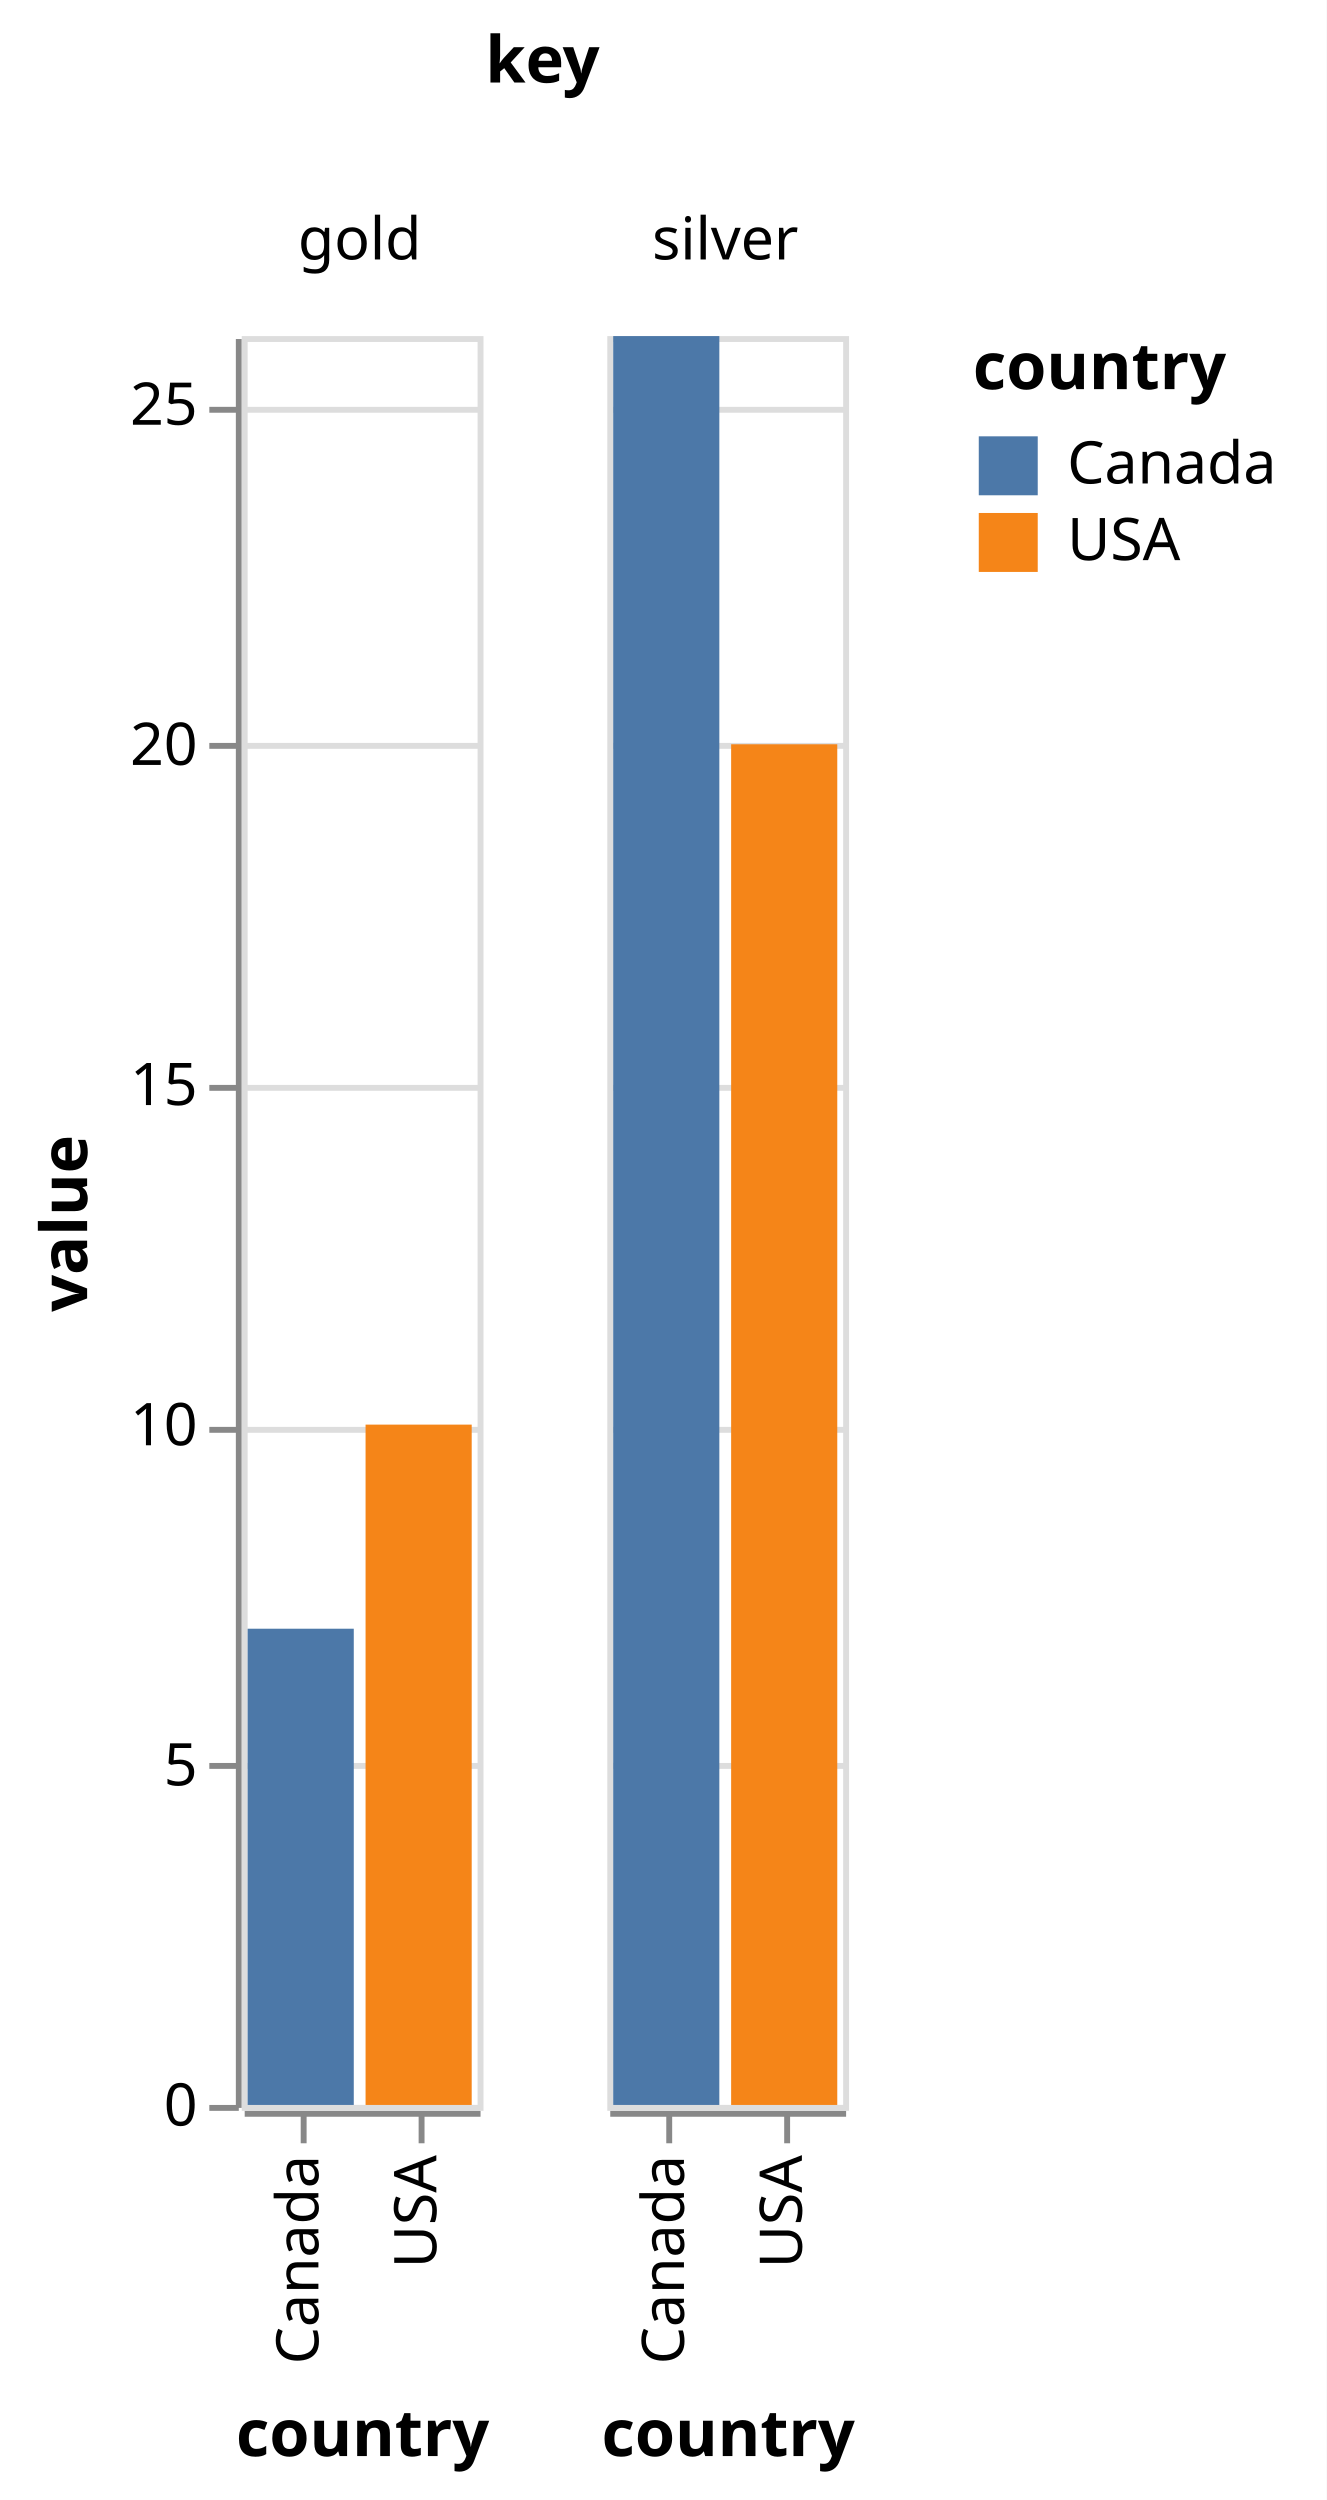
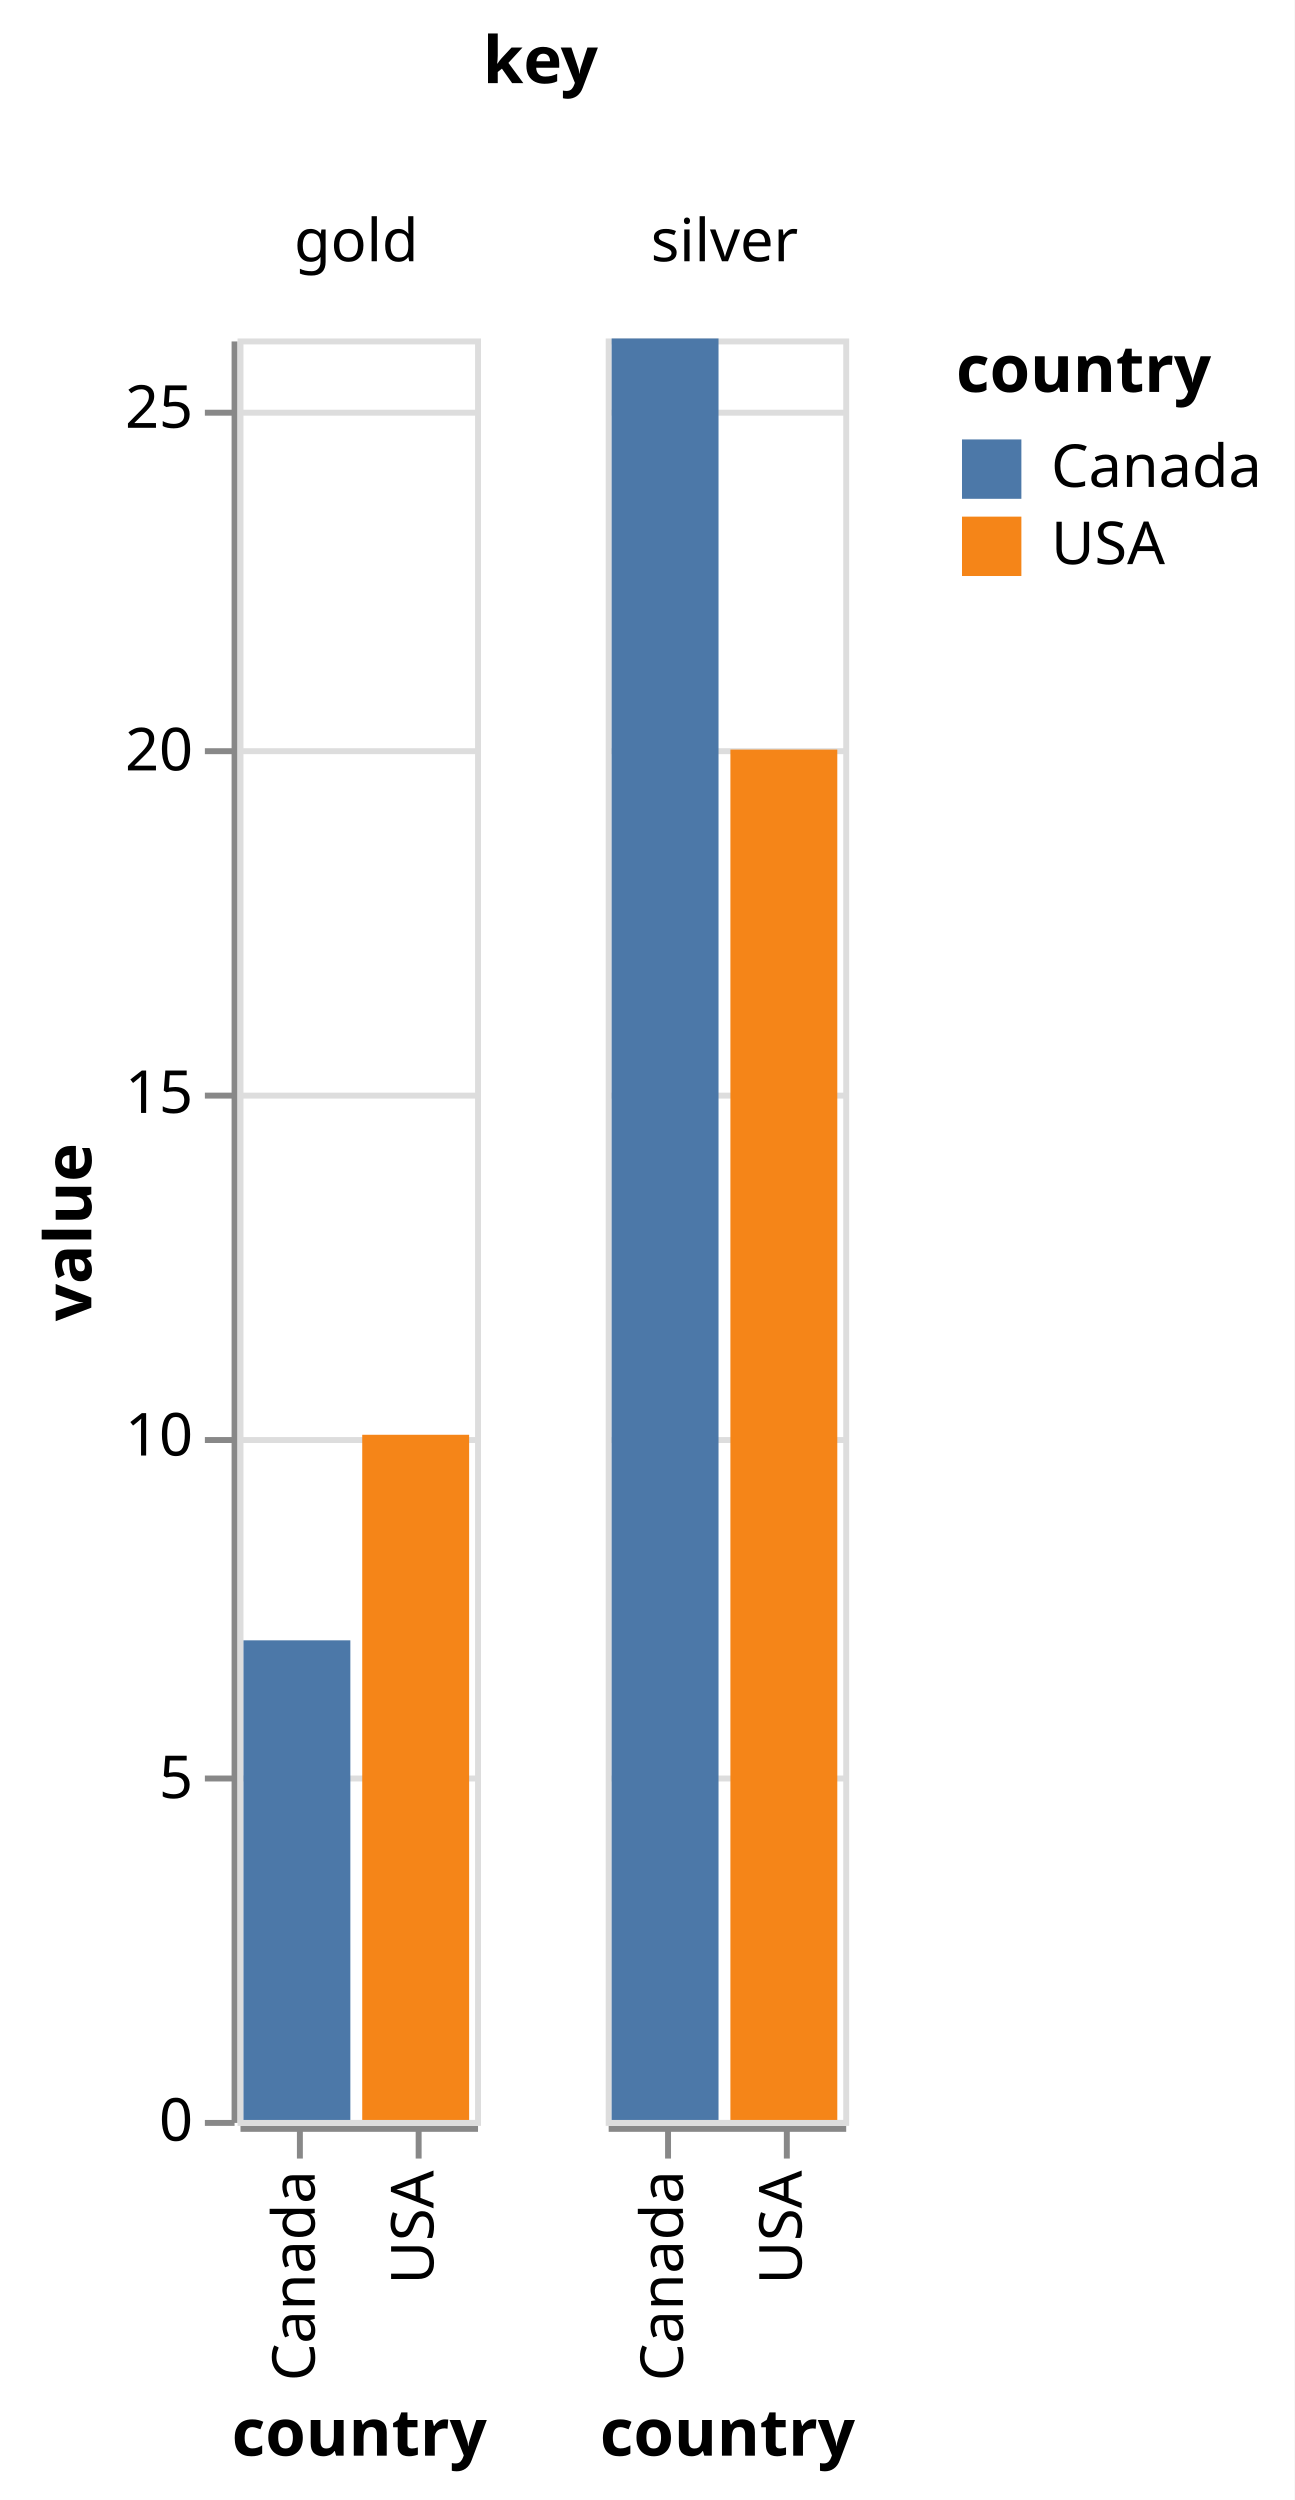
- <svg xmlns="http://www.w3.org/2000/svg" version="1.1" class="marks" width="225" height="424" viewBox="0 0 225 424">
-   <rect width="225" height="424" fill="white" />
-   <g fill="none" stroke-miterlimit="10" transform="translate(41,57)">
+ <svg xmlns="http://www.w3.org/2000/svg" version="1.1" class="marks" width="218" height="421" viewBox="0 0 218 421">
+   <rect width="218" height="421" fill="white" />
+   <g fill="none" stroke-miterlimit="10" transform="translate(40,57)">
    <g class="mark-group role-frame root" role="graphics-object" aria-roledescription="group mark container">
      <g transform="translate(0,0)">
-         <path class="background" aria-hidden="true" d="M0,0h0v0h0Z" />
+         <path class="background" aria-hidden="true" d="M0,0h0v300h0Z" />
        <g>
          <g class="mark-group role-column-title column-title" role="graphics-object" aria-roledescription="group mark container">
            <g transform="translate(51,-31)">
              <path class="background" aria-hidden="true" d="M0,0h0v0h0Z" />
              <g>
                <g class="mark-group role-title">
                  <g transform="translate(0,-21)">
                    <path class="background" aria-hidden="true" d="M0,0h0v0h0Z" pointer-events="none" />
                    <g>
                      <g class="mark-text role-title-text" role="graphics-symbol" aria-roledescription="title" aria-label="Title text 'key'" pointer-events="none">
                        <text text-anchor="middle" transform="translate(0,9)" font-family="sans-serif" font-size="11px" font-weight="bold" fill="#000" opacity="1">key</text>
                      </g>
                    </g>
                    <path class="foreground" aria-hidden="true" d="" pointer-events="none" display="none" />
                  </g>
                </g>
              </g>
              <path class="foreground" aria-hidden="true" d="" display="none" />
            </g>
          </g>
          <g class="mark-group role-row-header row_header" role="graphics-object" aria-roledescription="group mark container">
            <g transform="translate(-1,0)">
              <path class="background" aria-hidden="true" d="M0,0h0v300h0Z" />
              <g>
                <g class="mark-group role-axis" role="graphics-symbol" aria-roledescription="axis" aria-label="Y-axis titled 'value' for a linear scale with values from 0 to 26">
                  <g transform="translate(0.5,0.5)">
                    <path class="background" aria-hidden="true" d="M0,0h0v0h0Z" pointer-events="none" />
                    <g>
                      <g class="mark-rule role-axis-tick" pointer-events="none">
                        <line transform="translate(0,300)" x2="-5" y2="0" stroke="#888" stroke-width="1" opacity="1" />
                        <line transform="translate(0,242)" x2="-5" y2="0" stroke="#888" stroke-width="1" opacity="1" />
                        <line transform="translate(0,185)" x2="-5" y2="0" stroke="#888" stroke-width="1" opacity="1" />
                        <line transform="translate(0,127)" x2="-5" y2="0" stroke="#888" stroke-width="1" opacity="1" />
                        <line transform="translate(0,69)" x2="-5" y2="0" stroke="#888" stroke-width="1" opacity="1" />
                        <line transform="translate(0,12)" x2="-5" y2="0" stroke="#888" stroke-width="1" opacity="1" />
                      </g>
                      <g class="mark-text role-axis-label" pointer-events="none">
                        <text text-anchor="end" transform="translate(-7,303)" font-family="sans-serif" font-size="10px" fill="#000" opacity="1">0</text>
                        <text text-anchor="end" transform="translate(-7,245.3077)" font-family="sans-serif" font-size="10px" fill="#000" opacity="1">5</text>
                        <text text-anchor="end" transform="translate(-7,187.6154)" font-family="sans-serif" font-size="10px" fill="#000" opacity="1">10</text>
                        <text text-anchor="end" transform="translate(-7,129.9231)" font-family="sans-serif" font-size="10px" fill="#000" opacity="1">15</text>
                        <text text-anchor="end" transform="translate(-7,72.23077)" font-family="sans-serif" font-size="10px" fill="#000" opacity="1">20</text>
                        <text text-anchor="end" transform="translate(-7,14.53846)" font-family="sans-serif" font-size="10px" fill="#000" opacity="1">25</text>
                      </g>
                      <g class="mark-rule role-axis-domain" pointer-events="none">
                        <line transform="translate(0,300)" x2="0" y2="-300" stroke="#888" stroke-width="1" opacity="1" />
                      </g>
                      <g class="mark-text role-axis-title" pointer-events="none">
-                         <text text-anchor="middle" transform="translate(-23.72461,150) rotate(-90) translate(0,-2)" font-family="sans-serif" font-size="11px" font-weight="bold" fill="#000" opacity="1">value</text>
+                         <text text-anchor="middle" transform="translate(-22.12305,150) rotate(-90) translate(0,-2)" font-family="sans-serif" font-size="11px" font-weight="bold" fill="#000" opacity="1">value</text>
                      </g>
                    </g>
                    <path class="foreground" aria-hidden="true" d="" pointer-events="none" display="none" />
                  </g>
                </g>
              </g>
              <path class="foreground" aria-hidden="true" d="" display="none" />
            </g>
          </g>
          <g class="mark-group role-column-header column_header" role="graphics-object" aria-roledescription="group mark container">
            <g transform="translate(0,-1)">
              <path class="background" aria-hidden="true" d="M0,0h40v0h-40Z" />
              <g>
                <g class="mark-group role-title">
                  <g transform="translate(20,-20)">
                    <path class="background" aria-hidden="true" d="M0,0h0v0h0Z" pointer-events="none" />
                    <g>
                      <g class="mark-text role-title-text" role="graphics-symbol" aria-roledescription="title" aria-label="Title text 'gold'" pointer-events="none">
                        <text text-anchor="middle" transform="translate(0,8)" font-family="sans-serif" font-size="10px" fill="#000" opacity="1">gold</text>
                      </g>
                    </g>
                    <path class="foreground" aria-hidden="true" d="" pointer-events="none" display="none" />
                  </g>
                </g>
              </g>
              <path class="foreground" aria-hidden="true" d="" display="none" />
            </g>
            <g transform="translate(62,-1)">
              <path class="background" aria-hidden="true" d="M0,0h40v0h-40Z" />
              <g>
                <g class="mark-group role-title">
                  <g transform="translate(20,-20)">
                    <path class="background" aria-hidden="true" d="M0,0h0v0h0Z" pointer-events="none" />
                    <g>
                      <g class="mark-text role-title-text" role="graphics-symbol" aria-roledescription="title" aria-label="Title text 'silver'" pointer-events="none">
                        <text text-anchor="middle" transform="translate(0,8)" font-family="sans-serif" font-size="10px" fill="#000" opacity="1">silver</text>
                      </g>
                    </g>
                    <path class="foreground" aria-hidden="true" d="" pointer-events="none" display="none" />
                  </g>
                </g>
              </g>
              <path class="foreground" aria-hidden="true" d="" display="none" />
            </g>
          </g>
          <g class="mark-group role-column-footer column_footer" role="graphics-object" aria-roledescription="group mark container">
            <g transform="translate(0,301)">
              <path class="background" aria-hidden="true" d="M0,0h40v0h-40Z" />
              <g>
                <g class="mark-group role-axis" role="graphics-symbol" aria-roledescription="axis" aria-label="X-axis titled 'country' for a discrete scale with 2 values: Canada, USA">
                  <g transform="translate(0.5,0.5)">
                    <path class="background" aria-hidden="true" d="M0,0h0v0h0Z" pointer-events="none" />
                    <g>
                      <g class="mark-rule role-axis-tick" pointer-events="none">
                        <line transform="translate(10,0)" x2="0" y2="5" stroke="#888" stroke-width="1" opacity="1" />
                        <line transform="translate(30,0)" x2="0" y2="5" stroke="#888" stroke-width="1" opacity="1" />
                      </g>
                      <g class="mark-text role-axis-label" pointer-events="none">
                        <text text-anchor="end" transform="translate(9.5,7) rotate(270) translate(0,3)" font-family="sans-serif" font-size="10px" fill="#000" opacity="1">Canada</text>
                        <text text-anchor="end" transform="translate(29.5,7) rotate(270) translate(0,3)" font-family="sans-serif" font-size="10px" fill="#000" opacity="1">USA</text>
                      </g>
                      <g class="mark-rule role-axis-domain" pointer-events="none">
                        <line transform="translate(0,0)" x2="40" y2="0" stroke="#888" stroke-width="1" opacity="1" />
                      </g>
                      <g class="mark-text role-axis-title" pointer-events="none">
-                         <text text-anchor="middle" transform="translate(20,58.05176)" font-family="sans-serif" font-size="11px" font-weight="bold" fill="#000" opacity="1">country</text>
+                         <text text-anchor="middle" transform="translate(20,55.0293)" font-family="sans-serif" font-size="11px" font-weight="bold" fill="#000" opacity="1">country</text>
                      </g>
                    </g>
                    <path class="foreground" aria-hidden="true" d="" pointer-events="none" display="none" />
                  </g>
                </g>
              </g>
              <path class="foreground" aria-hidden="true" d="" display="none" />
            </g>
            <g transform="translate(62,301)">
              <path class="background" aria-hidden="true" d="M0,0h40v0h-40Z" />
              <g>
                <g class="mark-group role-axis" role="graphics-symbol" aria-roledescription="axis" aria-label="X-axis titled 'country' for a discrete scale with 2 values: Canada, USA">
                  <g transform="translate(0.5,0.5)">
                    <path class="background" aria-hidden="true" d="M0,0h0v0h0Z" pointer-events="none" />
                    <g>
                      <g class="mark-rule role-axis-tick" pointer-events="none">
                        <line transform="translate(10,0)" x2="0" y2="5" stroke="#888" stroke-width="1" opacity="1" />
                        <line transform="translate(30,0)" x2="0" y2="5" stroke="#888" stroke-width="1" opacity="1" />
                      </g>
                      <g class="mark-text role-axis-label" pointer-events="none">
                        <text text-anchor="end" transform="translate(9.5,7) rotate(270) translate(0,3)" font-family="sans-serif" font-size="10px" fill="#000" opacity="1">Canada</text>
                        <text text-anchor="end" transform="translate(29.5,7) rotate(270) translate(0,3)" font-family="sans-serif" font-size="10px" fill="#000" opacity="1">USA</text>
                      </g>
                      <g class="mark-rule role-axis-domain" pointer-events="none">
                        <line transform="translate(0,0)" x2="40" y2="0" stroke="#888" stroke-width="1" opacity="1" />
                      </g>
                      <g class="mark-text role-axis-title" pointer-events="none">
-                         <text text-anchor="middle" transform="translate(20,58.05176)" font-family="sans-serif" font-size="11px" font-weight="bold" fill="#000" opacity="1">country</text>
+                         <text text-anchor="middle" transform="translate(20,55.0293)" font-family="sans-serif" font-size="11px" font-weight="bold" fill="#000" opacity="1">country</text>
                      </g>
                    </g>
                    <path class="foreground" aria-hidden="true" d="" pointer-events="none" display="none" />
                  </g>
                </g>
              </g>
              <path class="foreground" aria-hidden="true" d="" display="none" />
            </g>
          </g>
          <g class="mark-group role-scope cell" role="graphics-object" aria-roledescription="group mark container">
            <g transform="translate(0,0)">
              <path class="background" aria-hidden="true" d="M0.5,0.5h40v300h-40Z" stroke="#ddd" />
              <g>
                <g class="mark-group role-axis" aria-hidden="true">
                  <g transform="translate(0.5,0.5)">
                    <path class="background" aria-hidden="true" d="M0,0h0v0h0Z" pointer-events="none" />
                    <g>
                      <g class="mark-rule role-axis-grid" pointer-events="none">
                        <line transform="translate(0,300)" x2="40" y2="0" stroke="#ddd" stroke-width="1" opacity="1" />
                        <line transform="translate(0,242)" x2="40" y2="0" stroke="#ddd" stroke-width="1" opacity="1" />
                        <line transform="translate(0,185)" x2="40" y2="0" stroke="#ddd" stroke-width="1" opacity="1" />
                        <line transform="translate(0,127)" x2="40" y2="0" stroke="#ddd" stroke-width="1" opacity="1" />
                        <line transform="translate(0,69)" x2="40" y2="0" stroke="#ddd" stroke-width="1" opacity="1" />
                        <line transform="translate(0,12)" x2="40" y2="0" stroke="#ddd" stroke-width="1" opacity="1" />
                      </g>
                    </g>
                    <path class="foreground" aria-hidden="true" d="" pointer-events="none" display="none" />
                  </g>
                </g>
                <g class="mark-rect role-mark child_marks" role="graphics-object" aria-roledescription="rect mark container">
                  <path aria-label="country: USA; value: 10" role="graphics-symbol" aria-roledescription="bar" d="M21,184.615h18v115.385h-18Z" fill="#f58518" />
                  <path aria-label="country: Canada; value: 7" role="graphics-symbol" aria-roledescription="bar" d="M1,219.231h18v80.769h-18Z" fill="#4c78a8" />
                </g>
              </g>
              <path class="foreground" aria-hidden="true" d="" display="none" />
            </g>
            <g transform="translate(62,0)">
              <path class="background" aria-hidden="true" d="M0.5,0.5h40v300h-40Z" stroke="#ddd" />
              <g>
                <g class="mark-group role-axis" aria-hidden="true">
                  <g transform="translate(0.5,0.5)">
                    <path class="background" aria-hidden="true" d="M0,0h0v0h0Z" pointer-events="none" />
                    <g>
                      <g class="mark-rule role-axis-grid" pointer-events="none">
                        <line transform="translate(0,300)" x2="40" y2="0" stroke="#ddd" stroke-width="1" opacity="1" />
                        <line transform="translate(0,242)" x2="40" y2="0" stroke="#ddd" stroke-width="1" opacity="1" />
                        <line transform="translate(0,185)" x2="40" y2="0" stroke="#ddd" stroke-width="1" opacity="1" />
                        <line transform="translate(0,127)" x2="40" y2="0" stroke="#ddd" stroke-width="1" opacity="1" />
                        <line transform="translate(0,69)" x2="40" y2="0" stroke="#ddd" stroke-width="1" opacity="1" />
                        <line transform="translate(0,12)" x2="40" y2="0" stroke="#ddd" stroke-width="1" opacity="1" />
                      </g>
                    </g>
                    <path class="foreground" aria-hidden="true" d="" pointer-events="none" display="none" />
                  </g>
                </g>
                <g class="mark-rect role-mark child_marks" role="graphics-object" aria-roledescription="rect mark container">
                  <path aria-label="country: USA; value: 20" role="graphics-symbol" aria-roledescription="bar" d="M21,69.231h18v230.769h-18Z" fill="#f58518" />
                  <path aria-label="country: Canada; value: 26" role="graphics-symbol" aria-roledescription="bar" d="M1,0h18v300h-18Z" fill="#4c78a8" />
                </g>
              </g>
              <path class="foreground" aria-hidden="true" d="" display="none" />
            </g>
          </g>
          <g class="mark-group role-legend" role="graphics-symbol" aria-roledescription="legend" aria-label="Symbol legend titled 'country' for fill color with 2 values: Canada, USA">
-             <g transform="translate(124,0)">
-               <path class="background" aria-hidden="true" d="M0,0h55v40h-55Z" pointer-events="none" />
+             <g transform="translate(121,0)">
+               <path class="background" aria-hidden="true" d="M0,0h52v40h-52Z" pointer-events="none" />
              <g>
                <g class="mark-group role-legend-entry">
                  <g transform="translate(0,16)">
                    <path class="background" aria-hidden="true" d="M0,0h0v0h0Z" pointer-events="none" />
                    <g>
                      <g class="mark-group role-scope" role="graphics-object" aria-roledescription="group mark container">
                        <g transform="translate(0,0)">
-                           <path class="background" aria-hidden="true" d="M0,0h54.052v11h-54.052Z" pointer-events="none" opacity="1" />
+                           <path class="background" aria-hidden="true" d="M0,0h51.029v11h-51.029Z" pointer-events="none" opacity="1" />
                          <g>
                            <g class="mark-symbol role-legend-symbol" pointer-events="none">
                              <path transform="translate(6,6)" d="M-5,-5h10v10h-10Z" fill="#4c78a8" stroke-width="1.5" opacity="1" />
                            </g>
                            <g class="mark-text role-legend-label" pointer-events="none">
                              <text text-anchor="start" transform="translate(16,9)" font-family="sans-serif" font-size="10px" fill="#000" opacity="1">Canada</text>
                            </g>
                          </g>
                          <path class="foreground" aria-hidden="true" d="" pointer-events="none" display="none" />
                        </g>
                        <g transform="translate(0,13)">
-                           <path class="background" aria-hidden="true" d="M0,0h54.052v11h-54.052Z" pointer-events="none" opacity="1" />
+                           <path class="background" aria-hidden="true" d="M0,0h51.029v11h-51.029Z" pointer-events="none" opacity="1" />
                          <g>
                            <g class="mark-symbol role-legend-symbol" pointer-events="none">
                              <path transform="translate(6,6)" d="M-5,-5h10v10h-10Z" fill="#f58518" stroke-width="1.5" opacity="1" />
                            </g>
                            <g class="mark-text role-legend-label" pointer-events="none">
                              <text text-anchor="start" transform="translate(16,9)" font-family="sans-serif" font-size="10px" fill="#000" opacity="1">USA</text>
                            </g>
                          </g>
                          <path class="foreground" aria-hidden="true" d="" pointer-events="none" display="none" />
                        </g>
                      </g>
                    </g>
                    <path class="foreground" aria-hidden="true" d="" pointer-events="none" display="none" />
                  </g>
                </g>
                <g class="mark-text role-legend-title" pointer-events="none">
                  <text text-anchor="start" transform="translate(0,9)" font-family="sans-serif" font-size="11px" font-weight="bold" fill="#000" opacity="1">country</text>
                </g>
              </g>
              <path class="foreground" aria-hidden="true" d="" pointer-events="none" display="none" />
            </g>
          </g>
        </g>
        <path class="foreground" aria-hidden="true" d="" display="none" />
      </g>
    </g>
  </g>
</svg>
